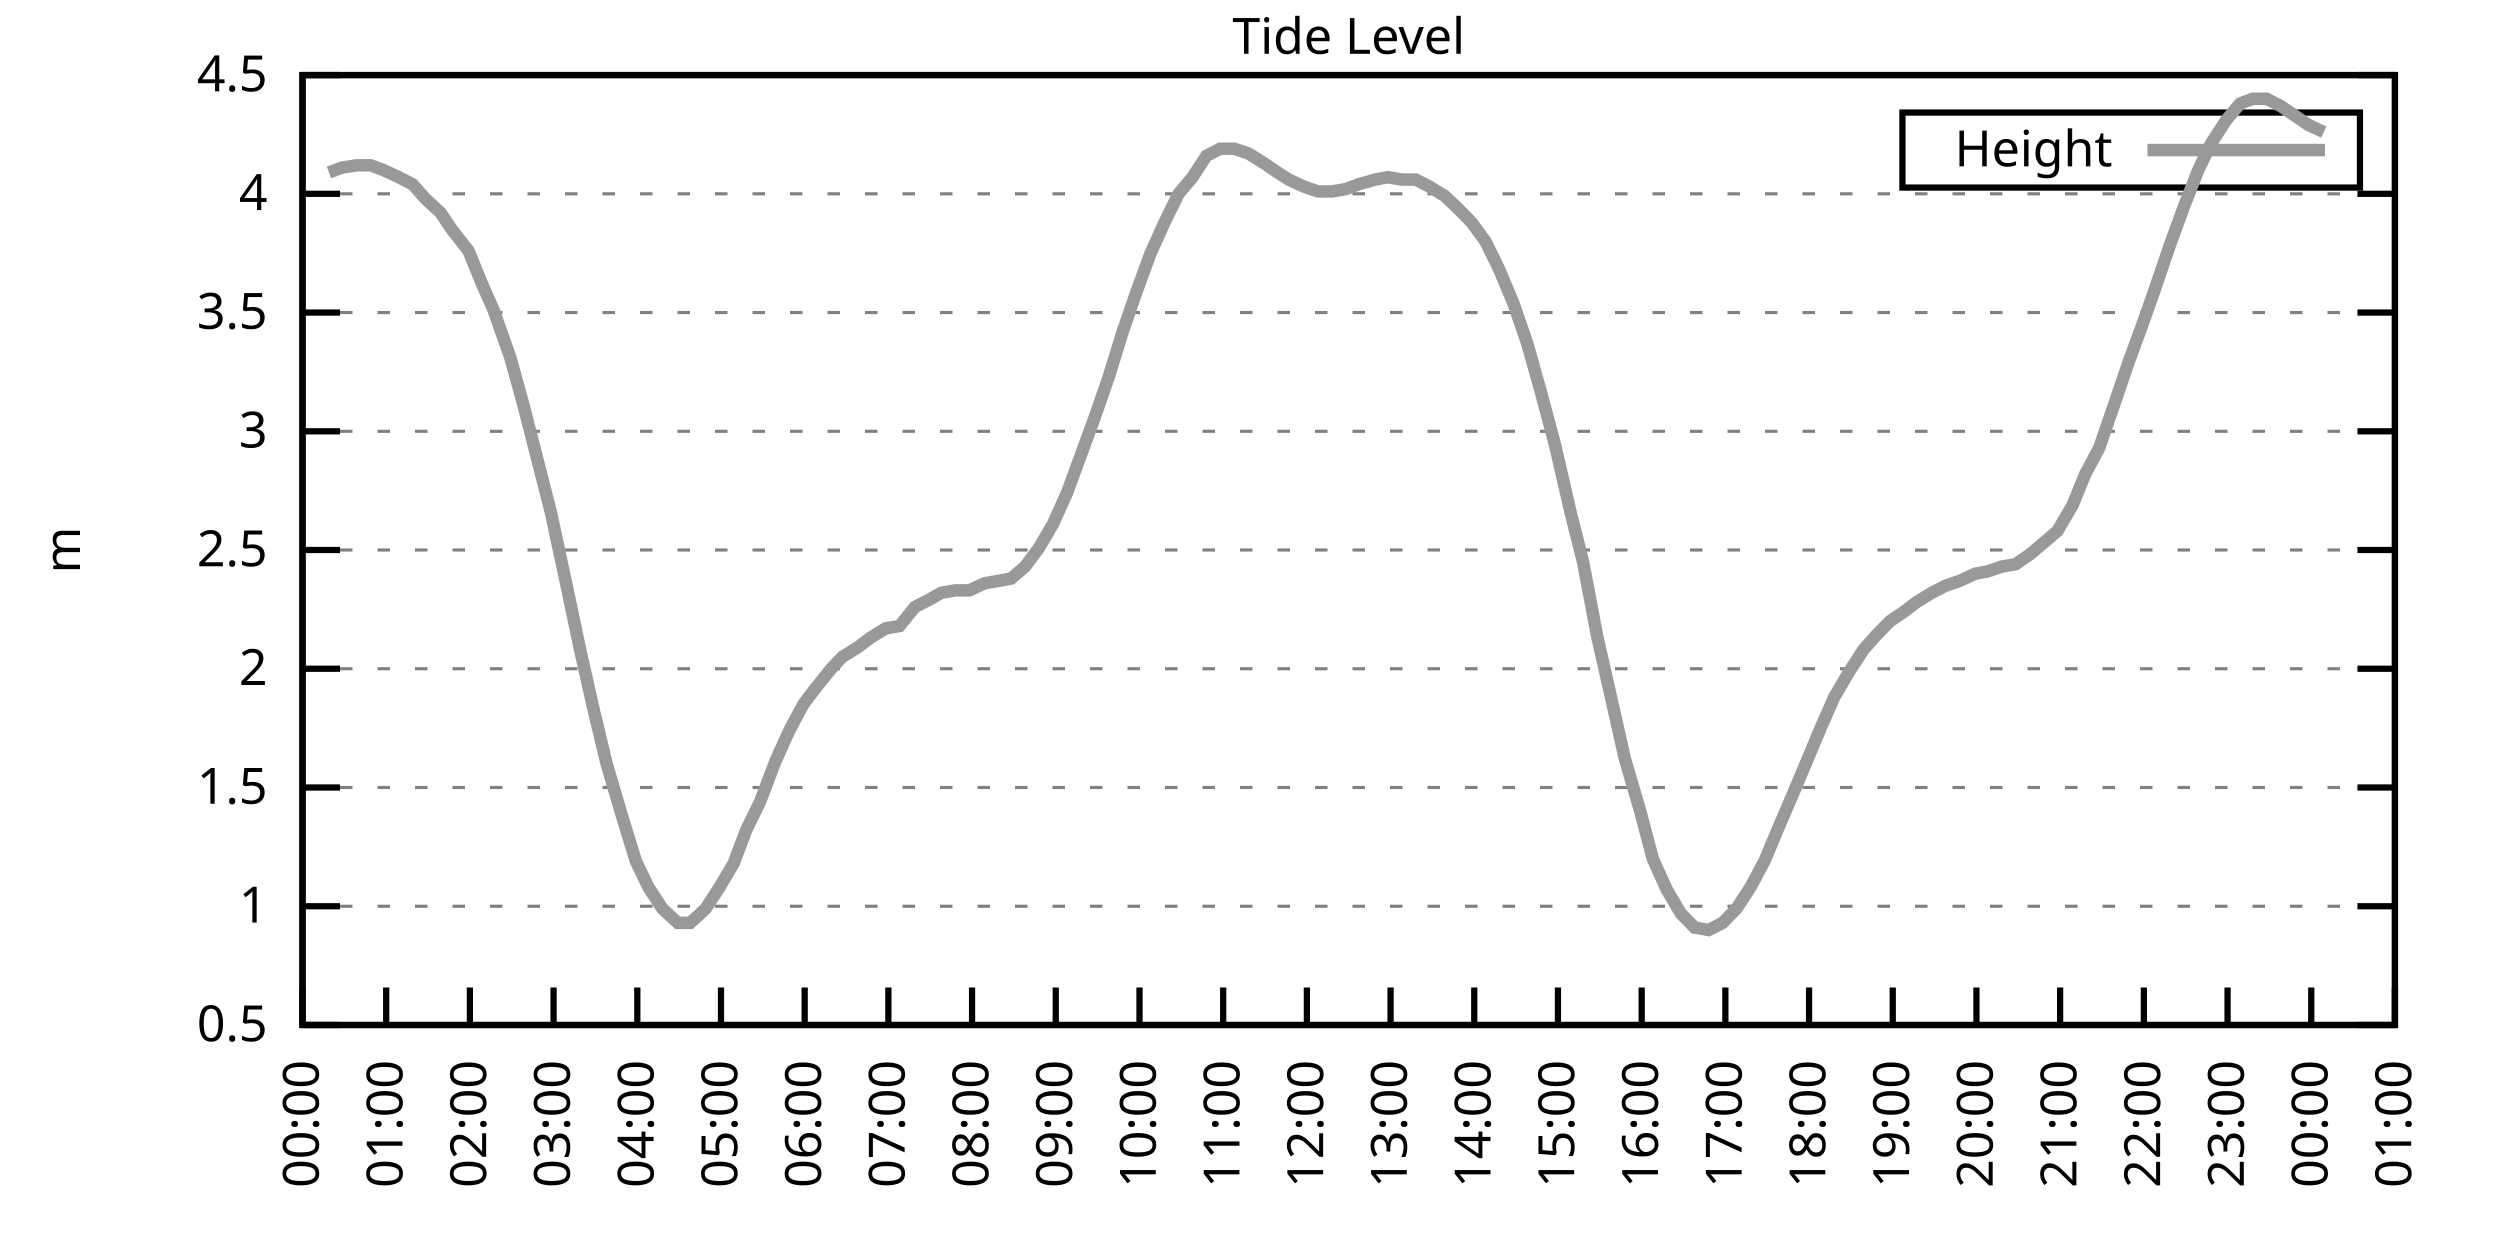
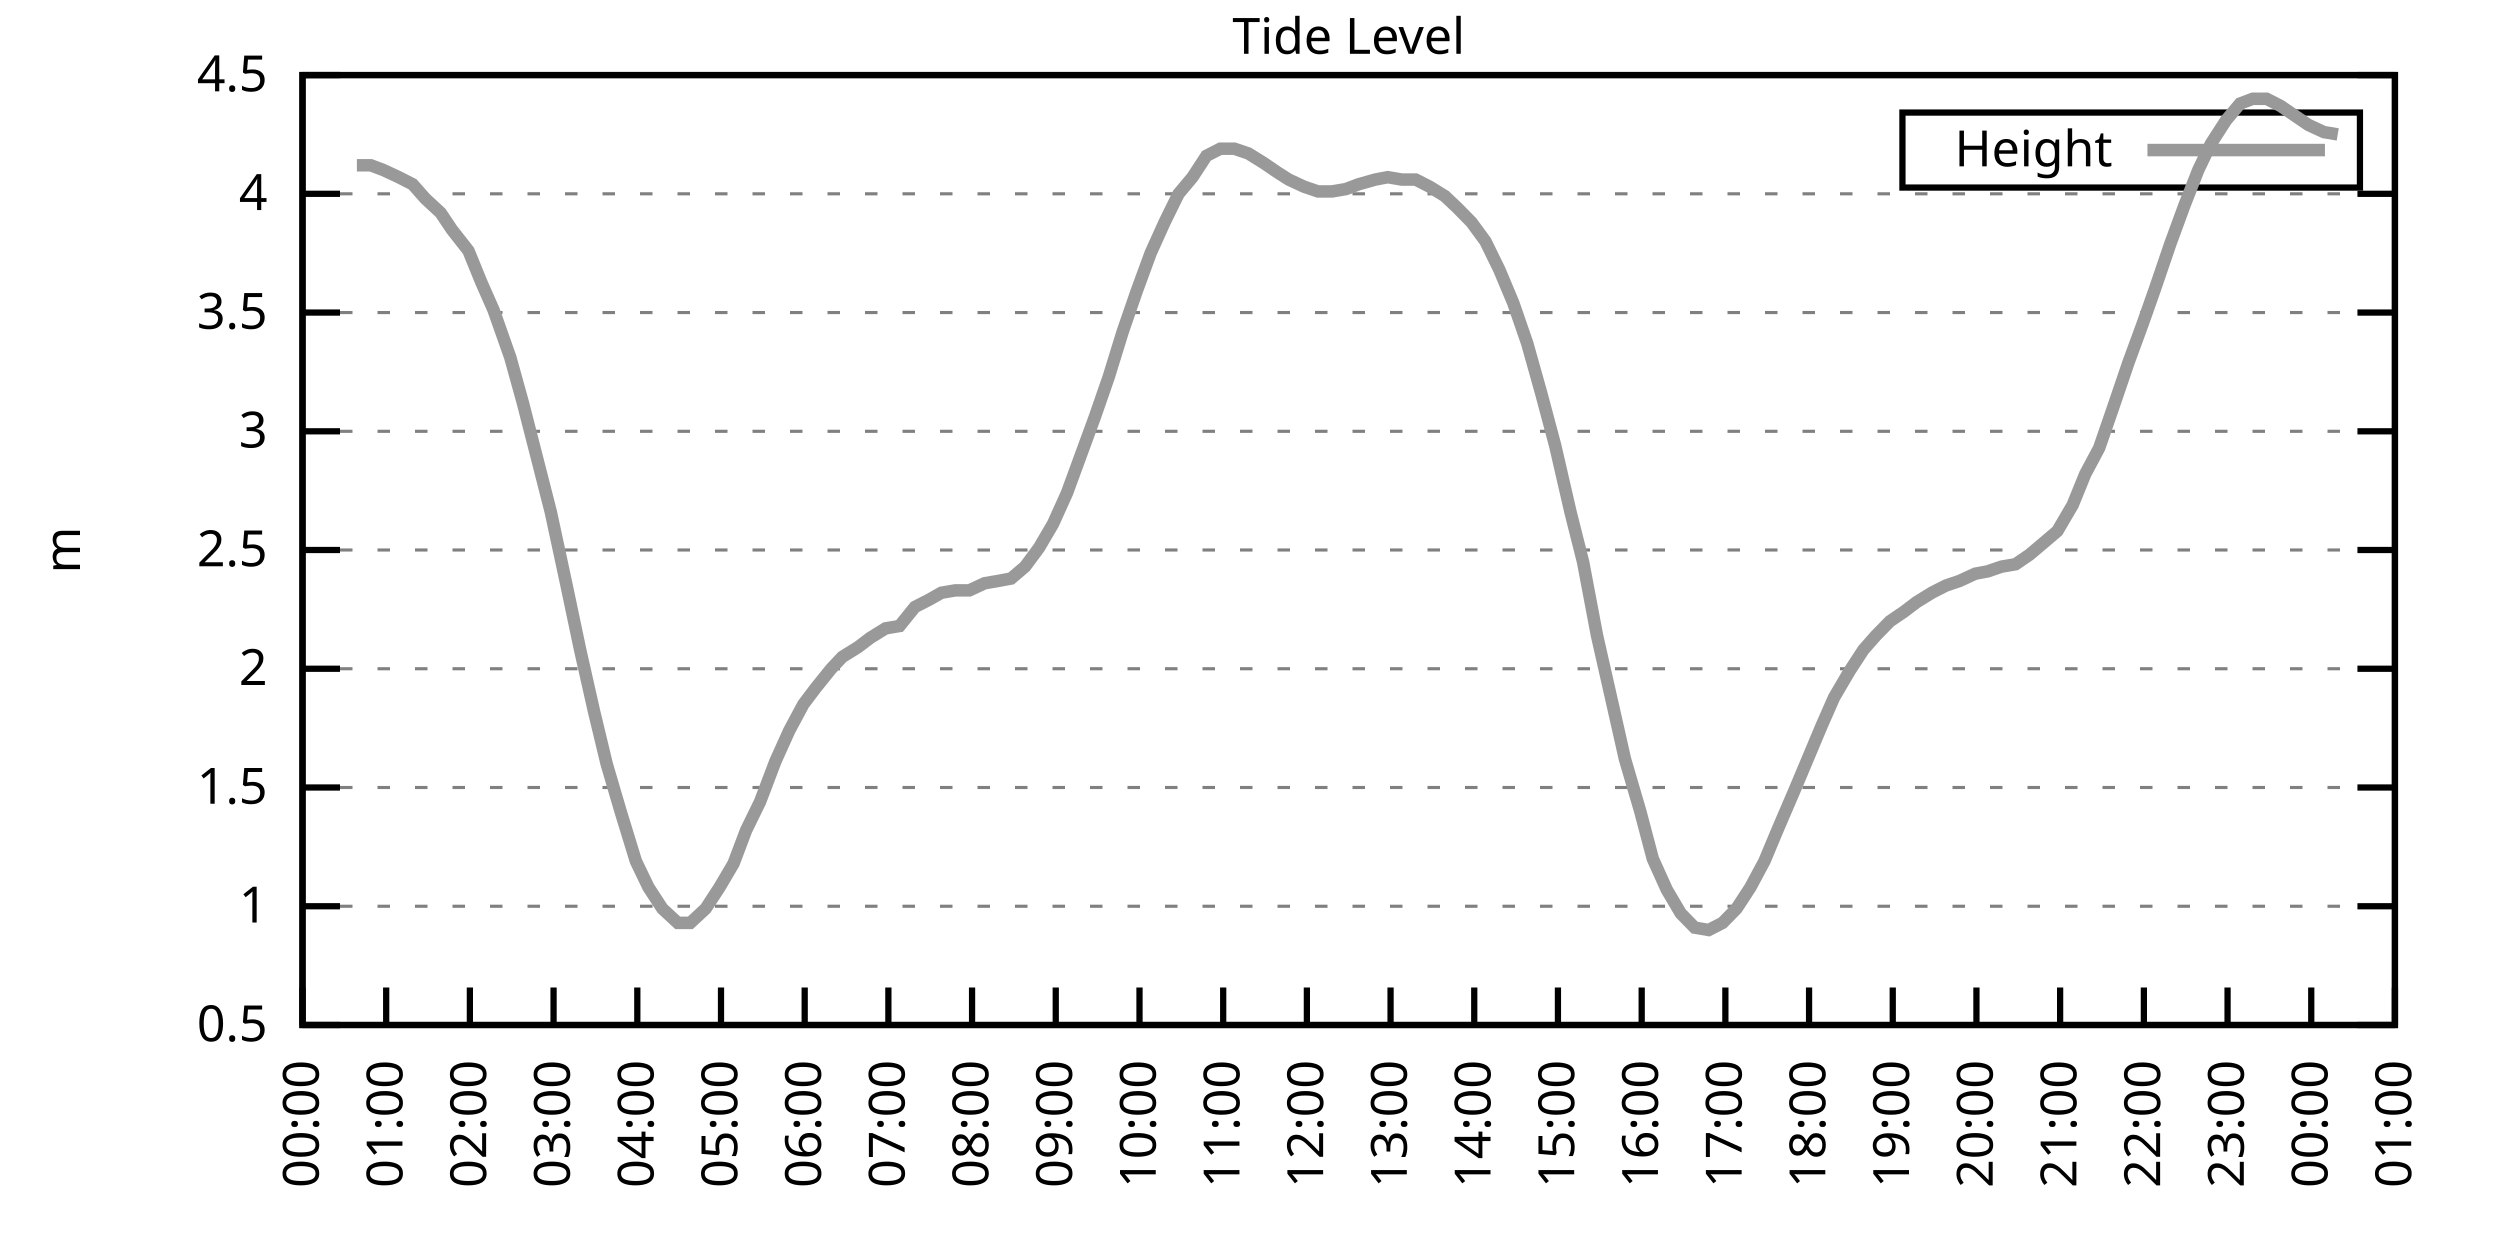
<svg xmlns="http://www.w3.org/2000/svg" xmlns:xlink="http://www.w3.org/1999/xlink" width="400" height="200" viewBox="0 0 400 200">
  <g id="gnuplot_canvas">
    <rect x="0" y="0" width="400" height="200" fill="none" />
    <defs>
      <circle id="gpDot" r="0.5" stroke-width="0.5" stroke="currentColor" />
      <path id="gpPt0" stroke-width="0.333" stroke="currentColor" d="M-1,0 h2 M0,-1 v2" />
      <path id="gpPt1" stroke-width="0.333" stroke="currentColor" d="M-1,-1 L1,1 M1,-1 L-1,1" />
      <path id="gpPt2" stroke-width="0.333" stroke="currentColor" d="M-1,0 L1,0 M0,-1 L0,1 M-1,-1 L1,1 M-1,1 L1,-1" />
      <rect id="gpPt3" stroke-width="0.333" stroke="currentColor" x="-1" y="-1" width="2" height="2" />
      <rect id="gpPt4" stroke-width="0.333" stroke="currentColor" fill="currentColor" x="-1" y="-1" width="2" height="2" />
      <circle id="gpPt5" stroke-width="0.333" stroke="currentColor" cx="0" cy="0" r="1" />
      <use xlink:href="#gpPt5" id="gpPt6" fill="currentColor" stroke="none" />
      <path id="gpPt7" stroke-width="0.333" stroke="currentColor" d="M0,-1.33 L-1.33,0.67 L1.33,0.67 z" />
      <use xlink:href="#gpPt7" id="gpPt8" fill="currentColor" stroke="none" />
      <use xlink:href="#gpPt7" id="gpPt9" stroke="currentColor" transform="rotate(180)" />
      <use xlink:href="#gpPt9" id="gpPt10" fill="currentColor" stroke="none" />
      <use xlink:href="#gpPt3" id="gpPt11" stroke="currentColor" transform="rotate(45)" />
      <use xlink:href="#gpPt11" id="gpPt12" fill="currentColor" stroke="none" />
      <path id="gpPt13" stroke-width="0.333" stroke="currentColor" d="M0,1.330 L1.265,0.411 L0.782,-1.067 L-0.782,-1.076 L-1.265,0.411 z" />
      <use xlink:href="#gpPt13" id="gpPt14" fill="currentColor" stroke="none" />
      <filter id="textbox" filterUnits="objectBoundingBox" x="0" y="0" height="1" width="1">
        <feFlood flood-color="white" flood-opacity="1" result="bgnd" />
        <feComposite in="SourceGraphic" in2="bgnd" operator="atop" />
      </filter>
      <filter id="greybox" filterUnits="objectBoundingBox" x="0" y="0" height="1" width="1">
        <feFlood flood-color="lightgrey" flood-opacity="1" result="grey" />
        <feComposite in="SourceGraphic" in2="grey" operator="atop" />
      </filter>
    </defs>
    <g fill="none" color="white" stroke="currentColor" stroke-width="1.00" stroke-linecap="butt" stroke-linejoin="miter">
</g>
    <g fill="none" color="black" stroke="currentColor" stroke-width="1.00" stroke-linecap="butt" stroke-linejoin="miter">
      <g stroke="none" shape-rendering="crispEdges">
        <polygon fill="rgb(255, 255, 255)" points="48.40,164.00 383.18,164.00 383.18,12.02 48.40,12.02 " />
      </g>
    </g>
    <g fill="none" color="black" stroke="currentColor" stroke-width="1.00" stroke-linecap="butt" stroke-linejoin="miter">
</g>
    <g fill="none" color="black" stroke="black" stroke-width="0.50" stroke-linecap="butt" stroke-linejoin="miter">
</g>
    <g fill="none" color="gray" stroke="currentColor" stroke-width="0.50" stroke-linecap="butt" stroke-linejoin="miter">
      <path stroke="gray" stroke-dasharray="2,4" class="gridline" d="M48.40,164.00 L383.19,164.00  " />
    </g>
    <g fill="none" color="gray" stroke="gray" stroke-width="1.00" stroke-linecap="butt" stroke-linejoin="miter">
</g>
    <g fill="none" color="black" stroke="currentColor" stroke-width="1.00" stroke-linecap="butt" stroke-linejoin="miter">
      <path stroke="black" d="M48.40,164.00 L54.40,164.00 M383.19,164.00 L377.19,164.00  " />
      <g transform="translate(42.80,166.60)" stroke="none" fill="black" font-family="Sans" font-size="8.00" text-anchor="end">
        <text>
          <tspan font-family="Sans"> 0.5</tspan>
        </text>
      </g>
    </g>
    <g fill="none" color="black" stroke="currentColor" stroke-width="1.00" stroke-linecap="butt" stroke-linejoin="miter">
</g>
    <g fill="none" color="black" stroke="black" stroke-width="0.50" stroke-linecap="butt" stroke-linejoin="miter">
</g>
    <g fill="none" color="gray" stroke="currentColor" stroke-width="0.50" stroke-linecap="butt" stroke-linejoin="miter">
      <path stroke="gray" stroke-dasharray="2,4" class="gridline" d="M48.40,145.00 L383.19,145.00  " />
    </g>
    <g fill="none" color="gray" stroke="gray" stroke-width="1.00" stroke-linecap="butt" stroke-linejoin="miter">
</g>
    <g fill="none" color="black" stroke="currentColor" stroke-width="1.00" stroke-linecap="butt" stroke-linejoin="miter">
      <path stroke="black" d="M48.40,145.00 L54.40,145.00 M383.19,145.00 L377.19,145.00  " />
      <g transform="translate(42.80,147.60)" stroke="none" fill="black" font-family="Sans" font-size="8.00" text-anchor="end">
        <text>
          <tspan font-family="Sans"> 1</tspan>
        </text>
      </g>
    </g>
    <g fill="none" color="black" stroke="currentColor" stroke-width="1.00" stroke-linecap="butt" stroke-linejoin="miter">
</g>
    <g fill="none" color="black" stroke="black" stroke-width="0.50" stroke-linecap="butt" stroke-linejoin="miter">
</g>
    <g fill="none" color="gray" stroke="currentColor" stroke-width="0.50" stroke-linecap="butt" stroke-linejoin="miter">
      <path stroke="gray" stroke-dasharray="2,4" class="gridline" d="M48.40,126.00 L383.19,126.00  " />
    </g>
    <g fill="none" color="gray" stroke="gray" stroke-width="1.00" stroke-linecap="butt" stroke-linejoin="miter">
</g>
    <g fill="none" color="black" stroke="currentColor" stroke-width="1.00" stroke-linecap="butt" stroke-linejoin="miter">
      <path stroke="black" d="M48.40,126.00 L54.40,126.00 M383.19,126.00 L377.19,126.00  " />
      <g transform="translate(42.80,128.60)" stroke="none" fill="black" font-family="Sans" font-size="8.00" text-anchor="end">
        <text>
          <tspan font-family="Sans"> 1.5</tspan>
        </text>
      </g>
    </g>
    <g fill="none" color="black" stroke="currentColor" stroke-width="1.00" stroke-linecap="butt" stroke-linejoin="miter">
</g>
    <g fill="none" color="black" stroke="black" stroke-width="0.50" stroke-linecap="butt" stroke-linejoin="miter">
</g>
    <g fill="none" color="gray" stroke="currentColor" stroke-width="0.50" stroke-linecap="butt" stroke-linejoin="miter">
      <path stroke="gray" stroke-dasharray="2,4" class="gridline" d="M48.40,107.00 L383.19,107.00  " />
    </g>
    <g fill="none" color="gray" stroke="gray" stroke-width="1.00" stroke-linecap="butt" stroke-linejoin="miter">
</g>
    <g fill="none" color="black" stroke="currentColor" stroke-width="1.00" stroke-linecap="butt" stroke-linejoin="miter">
      <path stroke="black" d="M48.40,107.00 L54.40,107.00 M383.19,107.00 L377.19,107.00  " />
      <g transform="translate(42.80,109.60)" stroke="none" fill="black" font-family="Sans" font-size="8.00" text-anchor="end">
        <text>
          <tspan font-family="Sans"> 2</tspan>
        </text>
      </g>
    </g>
    <g fill="none" color="black" stroke="currentColor" stroke-width="1.00" stroke-linecap="butt" stroke-linejoin="miter">
</g>
    <g fill="none" color="black" stroke="black" stroke-width="0.50" stroke-linecap="butt" stroke-linejoin="miter">
</g>
    <g fill="none" color="gray" stroke="currentColor" stroke-width="0.50" stroke-linecap="butt" stroke-linejoin="miter">
      <path stroke="gray" stroke-dasharray="2,4" class="gridline" d="M48.40,88.00 L383.19,88.00  " />
    </g>
    <g fill="none" color="gray" stroke="gray" stroke-width="1.00" stroke-linecap="butt" stroke-linejoin="miter">
</g>
    <g fill="none" color="black" stroke="currentColor" stroke-width="1.00" stroke-linecap="butt" stroke-linejoin="miter">
      <path stroke="black" d="M48.40,88.00 L54.40,88.00 M383.19,88.00 L377.19,88.00  " />
      <g transform="translate(42.80,90.60)" stroke="none" fill="black" font-family="Sans" font-size="8.00" text-anchor="end">
        <text>
          <tspan font-family="Sans"> 2.5</tspan>
        </text>
      </g>
    </g>
    <g fill="none" color="black" stroke="currentColor" stroke-width="1.00" stroke-linecap="butt" stroke-linejoin="miter">
</g>
    <g fill="none" color="black" stroke="black" stroke-width="0.50" stroke-linecap="butt" stroke-linejoin="miter">
</g>
    <g fill="none" color="gray" stroke="currentColor" stroke-width="0.50" stroke-linecap="butt" stroke-linejoin="miter">
      <path stroke="gray" stroke-dasharray="2,4" class="gridline" d="M48.40,69.01 L383.19,69.01  " />
    </g>
    <g fill="none" color="gray" stroke="gray" stroke-width="1.00" stroke-linecap="butt" stroke-linejoin="miter">
</g>
    <g fill="none" color="black" stroke="currentColor" stroke-width="1.00" stroke-linecap="butt" stroke-linejoin="miter">
      <path stroke="black" d="M48.40,69.01 L54.40,69.01 M383.19,69.01 L377.19,69.01  " />
      <g transform="translate(42.80,71.61)" stroke="none" fill="black" font-family="Sans" font-size="8.00" text-anchor="end">
        <text>
          <tspan font-family="Sans"> 3</tspan>
        </text>
      </g>
    </g>
    <g fill="none" color="black" stroke="currentColor" stroke-width="1.00" stroke-linecap="butt" stroke-linejoin="miter">
</g>
    <g fill="none" color="black" stroke="black" stroke-width="0.50" stroke-linecap="butt" stroke-linejoin="miter">
</g>
    <g fill="none" color="gray" stroke="currentColor" stroke-width="0.50" stroke-linecap="butt" stroke-linejoin="miter">
      <path stroke="gray" stroke-dasharray="2,4" class="gridline" d="M48.40,50.01 L383.19,50.01  " />
    </g>
    <g fill="none" color="gray" stroke="gray" stroke-width="1.00" stroke-linecap="butt" stroke-linejoin="miter">
</g>
    <g fill="none" color="black" stroke="currentColor" stroke-width="1.00" stroke-linecap="butt" stroke-linejoin="miter">
      <path stroke="black" d="M48.40,50.01 L54.40,50.01 M383.19,50.01 L377.19,50.01  " />
      <g transform="translate(42.80,52.61)" stroke="none" fill="black" font-family="Sans" font-size="8.00" text-anchor="end">
        <text>
          <tspan font-family="Sans"> 3.5</tspan>
        </text>
      </g>
    </g>
    <g fill="none" color="black" stroke="currentColor" stroke-width="1.00" stroke-linecap="butt" stroke-linejoin="miter">
</g>
    <g fill="none" color="black" stroke="black" stroke-width="0.50" stroke-linecap="butt" stroke-linejoin="miter">
</g>
    <g fill="none" color="gray" stroke="currentColor" stroke-width="0.50" stroke-linecap="butt" stroke-linejoin="miter">
      <path stroke="gray" stroke-dasharray="2,4" class="gridline" d="M48.40,31.01 L383.19,31.01  " />
    </g>
    <g fill="none" color="gray" stroke="gray" stroke-width="1.00" stroke-linecap="butt" stroke-linejoin="miter">
</g>
    <g fill="none" color="black" stroke="currentColor" stroke-width="1.00" stroke-linecap="butt" stroke-linejoin="miter">
      <path stroke="black" d="M48.40,31.01 L54.40,31.01 M383.19,31.01 L377.19,31.01  " />
      <g transform="translate(42.80,33.61)" stroke="none" fill="black" font-family="Sans" font-size="8.00" text-anchor="end">
        <text>
          <tspan font-family="Sans"> 4</tspan>
        </text>
      </g>
    </g>
    <g fill="none" color="black" stroke="currentColor" stroke-width="1.00" stroke-linecap="butt" stroke-linejoin="miter">
</g>
    <g fill="none" color="black" stroke="black" stroke-width="0.50" stroke-linecap="butt" stroke-linejoin="miter">
</g>
    <g fill="none" color="gray" stroke="currentColor" stroke-width="0.50" stroke-linecap="butt" stroke-linejoin="miter">
      <path stroke="gray" stroke-dasharray="2,4" class="gridline" d="M48.40,12.01 L383.19,12.01  " />
    </g>
    <g fill="none" color="gray" stroke="gray" stroke-width="1.00" stroke-linecap="butt" stroke-linejoin="miter">
</g>
    <g fill="none" color="black" stroke="currentColor" stroke-width="1.00" stroke-linecap="butt" stroke-linejoin="miter">
      <path stroke="black" d="M48.40,12.01 L54.40,12.01 M383.19,12.01 L377.19,12.01  " />
      <g transform="translate(42.80,14.61)" stroke="none" fill="black" font-family="Sans" font-size="8.00" text-anchor="end">
        <text>
          <tspan font-family="Sans"> 4.5</tspan>
        </text>
      </g>
    </g>
    <g fill="none" color="black" stroke="currentColor" stroke-width="1.00" stroke-linecap="butt" stroke-linejoin="miter">
      <path stroke="black" d="M48.40,164.00 L48.40,158.00  " />
      <g transform="translate(51.00,169.60) rotate(270.00)" stroke="none" fill="black" font-family="Sans" font-size="8.00" text-anchor="end">
        <text>
          <tspan font-family="Sans">00:00</tspan>
        </text>
      </g>
    </g>
    <g fill="none" color="black" stroke="currentColor" stroke-width="1.00" stroke-linecap="butt" stroke-linejoin="miter">
      <path stroke="black" d="M61.79,164.00 L61.79,158.00  " />
      <g transform="translate(64.39,169.60) rotate(270.00)" stroke="none" fill="black" font-family="Sans" font-size="8.00" text-anchor="end">
        <text>
          <tspan font-family="Sans">01:00</tspan>
        </text>
      </g>
    </g>
    <g fill="none" color="black" stroke="currentColor" stroke-width="1.00" stroke-linecap="butt" stroke-linejoin="miter">
      <path stroke="black" d="M75.18,164.00 L75.18,158.00  " />
      <g transform="translate(77.78,169.60) rotate(270.00)" stroke="none" fill="black" font-family="Sans" font-size="8.00" text-anchor="end">
        <text>
          <tspan font-family="Sans">02:00</tspan>
        </text>
      </g>
    </g>
    <g fill="none" color="black" stroke="currentColor" stroke-width="1.00" stroke-linecap="butt" stroke-linejoin="miter">
      <path stroke="black" d="M88.57,164.00 L88.57,158.00  " />
      <g transform="translate(91.17,169.60) rotate(270.00)" stroke="none" fill="black" font-family="Sans" font-size="8.00" text-anchor="end">
        <text>
          <tspan font-family="Sans">03:00</tspan>
        </text>
      </g>
    </g>
    <g fill="none" color="black" stroke="currentColor" stroke-width="1.00" stroke-linecap="butt" stroke-linejoin="miter">
      <path stroke="black" d="M101.97,164.00 L101.97,158.00  " />
      <g transform="translate(104.57,169.60) rotate(270.00)" stroke="none" fill="black" font-family="Sans" font-size="8.00" text-anchor="end">
        <text>
          <tspan font-family="Sans">04:00</tspan>
        </text>
      </g>
    </g>
    <g fill="none" color="black" stroke="currentColor" stroke-width="1.00" stroke-linecap="butt" stroke-linejoin="miter">
      <path stroke="black" d="M115.36,164.00 L115.36,158.00  " />
      <g transform="translate(117.96,169.60) rotate(270.00)" stroke="none" fill="black" font-family="Sans" font-size="8.00" text-anchor="end">
        <text>
          <tspan font-family="Sans">05:00</tspan>
        </text>
      </g>
    </g>
    <g fill="none" color="black" stroke="currentColor" stroke-width="1.00" stroke-linecap="butt" stroke-linejoin="miter">
      <path stroke="black" d="M128.75,164.00 L128.75,158.00  " />
      <g transform="translate(131.35,169.60) rotate(270.00)" stroke="none" fill="black" font-family="Sans" font-size="8.00" text-anchor="end">
        <text>
          <tspan font-family="Sans">06:00</tspan>
        </text>
      </g>
    </g>
    <g fill="none" color="black" stroke="currentColor" stroke-width="1.00" stroke-linecap="butt" stroke-linejoin="miter">
      <path stroke="black" d="M142.14,164.00 L142.14,158.00  " />
      <g transform="translate(144.74,169.60) rotate(270.00)" stroke="none" fill="black" font-family="Sans" font-size="8.00" text-anchor="end">
        <text>
          <tspan font-family="Sans">07:00</tspan>
        </text>
      </g>
    </g>
    <g fill="none" color="black" stroke="currentColor" stroke-width="1.00" stroke-linecap="butt" stroke-linejoin="miter">
      <path stroke="black" d="M155.53,164.00 L155.53,158.00  " />
      <g transform="translate(158.13,169.60) rotate(270.00)" stroke="none" fill="black" font-family="Sans" font-size="8.00" text-anchor="end">
        <text>
          <tspan font-family="Sans">08:00</tspan>
        </text>
      </g>
    </g>
    <g fill="none" color="black" stroke="currentColor" stroke-width="1.00" stroke-linecap="butt" stroke-linejoin="miter">
      <path stroke="black" d="M168.92,164.00 L168.92,158.00  " />
      <g transform="translate(171.52,169.60) rotate(270.00)" stroke="none" fill="black" font-family="Sans" font-size="8.00" text-anchor="end">
        <text>
          <tspan font-family="Sans">09:00</tspan>
        </text>
      </g>
    </g>
    <g fill="none" color="black" stroke="currentColor" stroke-width="1.00" stroke-linecap="butt" stroke-linejoin="miter">
      <path stroke="black" d="M182.32,164.00 L182.32,158.00  " />
      <g transform="translate(184.92,169.60) rotate(270.00)" stroke="none" fill="black" font-family="Sans" font-size="8.00" text-anchor="end">
        <text>
          <tspan font-family="Sans">10:00</tspan>
        </text>
      </g>
    </g>
    <g fill="none" color="black" stroke="currentColor" stroke-width="1.00" stroke-linecap="butt" stroke-linejoin="miter">
      <path stroke="black" d="M195.71,164.00 L195.71,158.00  " />
      <g transform="translate(198.31,169.60) rotate(270.00)" stroke="none" fill="black" font-family="Sans" font-size="8.00" text-anchor="end">
        <text>
          <tspan font-family="Sans">11:00</tspan>
        </text>
      </g>
    </g>
    <g fill="none" color="black" stroke="currentColor" stroke-width="1.00" stroke-linecap="butt" stroke-linejoin="miter">
      <path stroke="black" d="M209.10,164.00 L209.10,158.00  " />
      <g transform="translate(211.70,169.60) rotate(270.00)" stroke="none" fill="black" font-family="Sans" font-size="8.00" text-anchor="end">
        <text>
          <tspan font-family="Sans">12:00</tspan>
        </text>
      </g>
    </g>
    <g fill="none" color="black" stroke="currentColor" stroke-width="1.00" stroke-linecap="butt" stroke-linejoin="miter">
      <path stroke="black" d="M222.49,164.00 L222.49,158.00  " />
      <g transform="translate(225.09,169.60) rotate(270.00)" stroke="none" fill="black" font-family="Sans" font-size="8.00" text-anchor="end">
        <text>
          <tspan font-family="Sans">13:00</tspan>
        </text>
      </g>
    </g>
    <g fill="none" color="black" stroke="currentColor" stroke-width="1.00" stroke-linecap="butt" stroke-linejoin="miter">
      <path stroke="black" d="M235.88,164.00 L235.88,158.00  " />
      <g transform="translate(238.48,169.60) rotate(270.00)" stroke="none" fill="black" font-family="Sans" font-size="8.00" text-anchor="end">
        <text>
          <tspan font-family="Sans">14:00</tspan>
        </text>
      </g>
    </g>
    <g fill="none" color="black" stroke="currentColor" stroke-width="1.00" stroke-linecap="butt" stroke-linejoin="miter">
      <path stroke="black" d="M249.27,164.00 L249.27,158.00  " />
      <g transform="translate(251.87,169.60) rotate(270.00)" stroke="none" fill="black" font-family="Sans" font-size="8.00" text-anchor="end">
        <text>
          <tspan font-family="Sans">15:00</tspan>
        </text>
      </g>
    </g>
    <g fill="none" color="black" stroke="currentColor" stroke-width="1.00" stroke-linecap="butt" stroke-linejoin="miter">
      <path stroke="black" d="M262.67,164.00 L262.67,158.00  " />
      <g transform="translate(265.27,169.60) rotate(270.00)" stroke="none" fill="black" font-family="Sans" font-size="8.00" text-anchor="end">
        <text>
          <tspan font-family="Sans">16:00</tspan>
        </text>
      </g>
    </g>
    <g fill="none" color="black" stroke="currentColor" stroke-width="1.00" stroke-linecap="butt" stroke-linejoin="miter">
      <path stroke="black" d="M276.06,164.00 L276.06,158.00  " />
      <g transform="translate(278.66,169.60) rotate(270.00)" stroke="none" fill="black" font-family="Sans" font-size="8.00" text-anchor="end">
        <text>
          <tspan font-family="Sans">17:00</tspan>
        </text>
      </g>
    </g>
    <g fill="none" color="black" stroke="currentColor" stroke-width="1.00" stroke-linecap="butt" stroke-linejoin="miter">
      <path stroke="black" d="M289.45,164.00 L289.45,158.00  " />
      <g transform="translate(292.05,169.60) rotate(270.00)" stroke="none" fill="black" font-family="Sans" font-size="8.00" text-anchor="end">
        <text>
          <tspan font-family="Sans">18:00</tspan>
        </text>
      </g>
    </g>
    <g fill="none" color="black" stroke="currentColor" stroke-width="1.00" stroke-linecap="butt" stroke-linejoin="miter">
      <path stroke="black" d="M302.84,164.00 L302.84,158.00  " />
      <g transform="translate(305.44,169.60) rotate(270.00)" stroke="none" fill="black" font-family="Sans" font-size="8.00" text-anchor="end">
        <text>
          <tspan font-family="Sans">19:00</tspan>
        </text>
      </g>
    </g>
    <g fill="none" color="black" stroke="currentColor" stroke-width="1.00" stroke-linecap="butt" stroke-linejoin="miter">
      <path stroke="black" d="M316.23,164.00 L316.23,158.00  " />
      <g transform="translate(318.83,169.60) rotate(270.00)" stroke="none" fill="black" font-family="Sans" font-size="8.00" text-anchor="end">
        <text>
          <tspan font-family="Sans">20:00</tspan>
        </text>
      </g>
    </g>
    <g fill="none" color="black" stroke="currentColor" stroke-width="1.00" stroke-linecap="butt" stroke-linejoin="miter">
      <path stroke="black" d="M329.62,164.00 L329.62,158.00  " />
      <g transform="translate(332.22,169.60) rotate(270.00)" stroke="none" fill="black" font-family="Sans" font-size="8.00" text-anchor="end">
        <text>
          <tspan font-family="Sans">21:00</tspan>
        </text>
      </g>
    </g>
    <g fill="none" color="black" stroke="currentColor" stroke-width="1.00" stroke-linecap="butt" stroke-linejoin="miter">
      <path stroke="black" d="M343.02,164.00 L343.02,158.00  " />
      <g transform="translate(345.62,169.60) rotate(270.00)" stroke="none" fill="black" font-family="Sans" font-size="8.00" text-anchor="end">
        <text>
          <tspan font-family="Sans">22:00</tspan>
        </text>
      </g>
    </g>
    <g fill="none" color="black" stroke="currentColor" stroke-width="1.00" stroke-linecap="butt" stroke-linejoin="miter">
      <path stroke="black" d="M356.41,164.00 L356.41,158.00  " />
      <g transform="translate(359.01,169.60) rotate(270.00)" stroke="none" fill="black" font-family="Sans" font-size="8.00" text-anchor="end">
        <text>
          <tspan font-family="Sans">23:00</tspan>
        </text>
      </g>
    </g>
    <g fill="none" color="black" stroke="currentColor" stroke-width="1.00" stroke-linecap="butt" stroke-linejoin="miter">
      <path stroke="black" d="M369.80,164.00 L369.80,158.00  " />
      <g transform="translate(372.40,169.60) rotate(270.00)" stroke="none" fill="black" font-family="Sans" font-size="8.00" text-anchor="end">
        <text>
          <tspan font-family="Sans">00:00</tspan>
        </text>
      </g>
    </g>
    <g fill="none" color="black" stroke="currentColor" stroke-width="1.00" stroke-linecap="butt" stroke-linejoin="miter">
      <path stroke="black" d="M383.19,164.00 L383.19,158.00  " />
      <g transform="translate(385.79,169.60) rotate(270.00)" stroke="none" fill="black" font-family="Sans" font-size="8.00" text-anchor="end">
        <text>
          <tspan font-family="Sans">01:00</tspan>
        </text>
      </g>
    </g>
    <g fill="none" color="black" stroke="currentColor" stroke-width="1.00" stroke-linecap="butt" stroke-linejoin="miter">
</g>
    <g fill="none" color="black" stroke="currentColor" stroke-width="1.00" stroke-linecap="butt" stroke-linejoin="miter">
      <path stroke="black" d="M48.40,12.01 L48.40,164.00 L383.19,164.00 L383.19,12.01 L48.40,12.01 Z  " />
    </g>
    <g fill="none" color="black" stroke="currentColor" stroke-width="1.00" stroke-linecap="butt" stroke-linejoin="miter">
</g>
    <g fill="none" color="black" stroke="currentColor" stroke-width="1.00" stroke-linecap="butt" stroke-linejoin="miter">
      <path stroke="black" d="M304.39,30.01 L304.39,18.01 L377.59,18.01 L377.59,30.01 L304.39,30.01 Z  " />
    </g>
    <g id="Tide_level_plot_1">
      <g fill="none" color="white" stroke="black" stroke-width="2.00" stroke-linecap="butt" stroke-linejoin="miter">
</g>
      <g fill="none" color="black" stroke="currentColor" stroke-width="2.00" stroke-linecap="butt" stroke-linejoin="miter">
        <g transform="translate(337.99,26.61)" stroke="none" fill="black" font-family="Sans" font-size="8.00" text-anchor="end">
          <text>
            <tspan font-family="Sans">Height</tspan>
          </text>
        </g>
      </g>
      <g fill="none" color="black" stroke="currentColor" stroke-width="2.00" stroke-linecap="butt" stroke-linejoin="miter">
-         <path stroke="rgb(153, 153, 153)" d="M343.59,24.01 L371.99,24.01 M52.64,27.59 L54.65,26.83 L57.10,26.45 L59.34,26.45 L61.35,27.21 L63.80,28.35   L66.03,29.49 L68.04,31.77 L70.50,34.05 L72.28,36.71 L74.96,40.13 L76.97,45.07 L78.98,49.63 L81.66,57.23   L83.66,64.45 L85.90,73.19 L88.13,81.93 L90.58,93.32 L92.82,103.96 L95.05,113.84 L97.06,122.20 L99.29,129.80   L101.74,137.78 L103.75,141.96 L105.98,145.38 L108.44,147.66 L110.45,147.66 L112.90,145.38 L115.13,141.96 L117.37,138.16   L119.38,132.84 L121.61,128.28 L124.06,121.82 L126.29,116.88 L128.53,112.70 L130.54,110.04 L132.99,107.00 L134.78,105.10   L137.23,103.58 L139.24,102.06 L141.69,100.54 L143.93,100.16 L146.38,97.12 L148.61,95.98 L150.62,94.84 L152.85,94.46   L155.09,94.46 L157.54,93.32 L159.77,92.94 L161.78,92.56 L164.01,90.66 L166.25,87.63 L168.48,83.83 L170.71,78.89   L172.94,72.81 L175.17,66.73 L177.41,60.27 L179.64,53.05 L181.87,46.59 L184.10,40.51 L186.33,35.57 L188.57,31.01   L190.80,28.35 L193.03,24.93 L195.26,23.79 L197.49,23.79 L199.73,24.55 L202.18,26.07 L204.41,27.59 L206.20,28.73   L208.65,29.87 L210.88,30.63 L213.12,30.63 L215.35,30.25 L217.36,29.49 L220.04,28.73 L222.04,28.35 L224.28,28.73   L226.51,28.73 L228.74,29.87 L231.20,31.39 L233.20,33.29 L235.44,35.57 L237.67,38.61 L239.90,43.17 L242.13,48.49   L244.36,54.95 L246.60,62.93 L248.83,71.29 L251.28,81.93 L253.29,89.90 L255.52,101.68 L257.76,111.56 L259.99,121.44   L262.44,129.80 L264.45,137.40 L266.68,142.34 L268.92,146.14 L271.15,148.42 L273.38,148.80 L275.61,147.66 L277.84,145.38   L280.07,141.96 L282.31,137.78 L284.54,132.46 L286.99,126.76 L289.23,121.44 L291.46,116.12 L293.47,111.56 L295.92,107.38   L298.15,103.96 L300.16,101.68 L302.39,99.40 L304.63,97.88 L306.63,96.36 L309.09,94.84 L311.32,93.70 L313.55,92.94   L316.01,91.80 L318.02,91.42 L320.25,90.66 L322.48,90.28 L324.71,88.76 L326.95,86.87 L329.18,84.97 L331.63,80.79   L333.64,75.85 L335.87,71.67 L338.10,65.21 L340.56,57.99 L342.79,51.91 L344.80,46.21 L347.26,38.99 L349.49,32.91   L351.72,27.21 L353.73,23.03 L356.18,19.23 L358.42,16.57 L360.42,15.81 L362.66,15.81 L364.89,16.95 L367.12,18.47   L369.35,19.99 L371.81,21.13  " />
+         <path stroke="rgb(153, 153, 153)" d="M343.59,24.01 L371.99,24.01 M57.10,26.45 L59.34,26.45 L61.35,27.21 L63.80,28.35 L66.03,29.49 L68.04,31.77   L70.50,34.05 L72.28,36.71 L74.96,40.13 L76.97,45.07 L78.98,49.63 L81.66,57.23 L83.66,64.45 L85.90,73.19   L88.13,81.93 L90.58,93.32 L92.82,103.96 L95.05,113.84 L97.06,122.20 L99.29,129.80 L101.74,137.78 L103.75,141.96   L105.98,145.38 L108.44,147.66 L110.45,147.66 L112.90,145.38 L115.13,141.96 L117.37,138.16 L119.38,132.84 L121.61,128.28   L124.06,121.82 L126.29,116.88 L128.53,112.70 L130.54,110.04 L132.99,107.00 L134.78,105.10 L137.23,103.58 L139.24,102.06   L141.69,100.54 L143.93,100.16 L146.38,97.12 L148.61,95.98 L150.62,94.84 L152.85,94.46 L155.09,94.46 L157.54,93.32   L159.77,92.94 L161.78,92.56 L164.01,90.66 L166.25,87.63 L168.48,83.83 L170.71,78.89 L172.94,72.81 L175.17,66.73   L177.41,60.27 L179.64,53.05 L181.87,46.59 L184.10,40.51 L186.33,35.57 L188.57,31.01 L190.80,28.35 L193.03,24.93   L195.26,23.79 L197.49,23.79 L199.73,24.55 L202.18,26.07 L204.41,27.59 L206.20,28.73 L208.65,29.87 L210.88,30.63   L213.12,30.63 L215.35,30.25 L217.36,29.49 L220.04,28.73 L222.04,28.35 L224.28,28.73 L226.51,28.73 L228.74,29.87   L231.20,31.39 L233.20,33.29 L235.44,35.57 L237.67,38.61 L239.90,43.17 L242.13,48.49 L244.36,54.95 L246.60,62.93   L248.83,71.29 L251.28,81.93 L253.29,89.90 L255.52,101.68 L257.76,111.56 L259.99,121.44 L262.44,129.80 L264.45,137.40   L266.68,142.34 L268.92,146.14 L271.15,148.42 L273.38,148.80 L275.61,147.66 L277.84,145.38 L280.07,141.96 L282.31,137.78   L284.54,132.46 L286.99,126.76 L289.23,121.44 L291.46,116.12 L293.47,111.56 L295.92,107.38 L298.15,103.96 L300.16,101.68   L302.39,99.40 L304.63,97.88 L306.63,96.36 L309.09,94.84 L311.32,93.70 L313.55,92.94 L316.01,91.80 L318.02,91.42   L320.25,90.66 L322.48,90.28 L324.71,88.76 L326.95,86.87 L329.18,84.97 L331.63,80.79 L333.64,75.85 L335.87,71.67   L338.10,65.21 L340.56,57.99 L342.79,51.91 L344.80,46.21 L347.26,38.99 L349.49,32.91 L351.72,27.21 L353.73,23.03   L356.18,19.23 L358.42,16.57 L360.42,15.81 L362.66,15.81 L364.89,16.95 L367.12,18.47 L369.35,19.99 L371.81,21.13   L374.04,21.51  " />
      </g>
    </g>
    <g fill="none" color="black" stroke="currentColor" stroke-width="2.00" stroke-linecap="butt" stroke-linejoin="miter">
</g>
    <g fill="none" color="black" stroke="black" stroke-width="1.00" stroke-linecap="butt" stroke-linejoin="miter">
</g>
    <g fill="none" color="black" stroke="currentColor" stroke-width="1.00" stroke-linecap="butt" stroke-linejoin="miter">
      <path stroke="black" d="M48.40,12.01 L48.40,164.00 L383.19,164.00 L383.19,12.01 L48.40,12.01 Z  " />
      <g transform="translate(12.80,88.01) rotate(270.00)" stroke="none" fill="black" font-family="Sans" font-size="8.00" text-anchor="middle">
        <text>
          <tspan font-family="Sans">m</tspan>
        </text>
      </g>
    </g>
    <g fill="none" color="black" stroke="currentColor" stroke-width="1.00" stroke-linecap="butt" stroke-linejoin="miter">
</g>
    <g fill="none" color="black" stroke="currentColor" stroke-width="1.00" stroke-linecap="butt" stroke-linejoin="miter">
      <g transform="translate(215.79,8.61)" stroke="none" fill="black" font-family="Sans" font-size="8.00" text-anchor="middle">
        <text>
          <tspan font-family="Sans">Tide Level</tspan>
        </text>
      </g>
    </g>
    <g fill="none" color="black" stroke="currentColor" stroke-width="1.00" stroke-linecap="butt" stroke-linejoin="miter">
</g>
  </g>
</svg>
